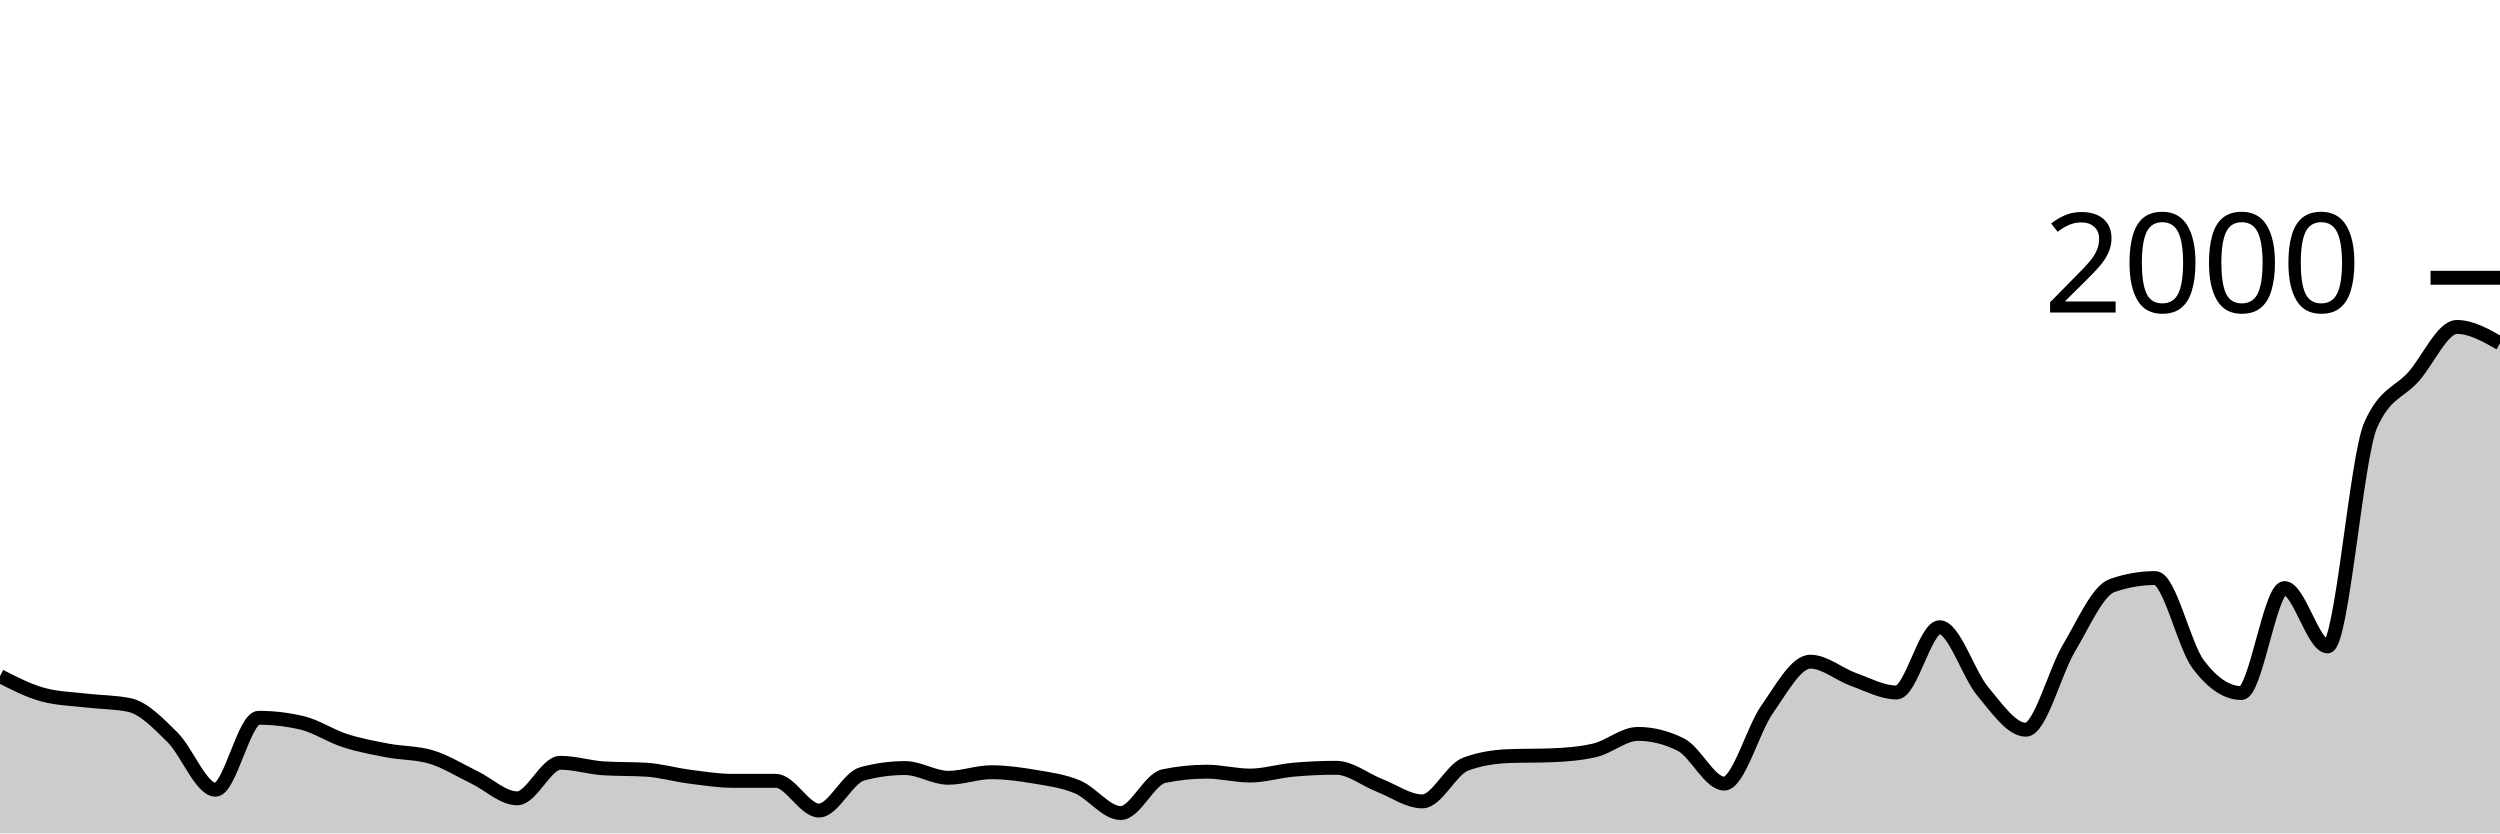
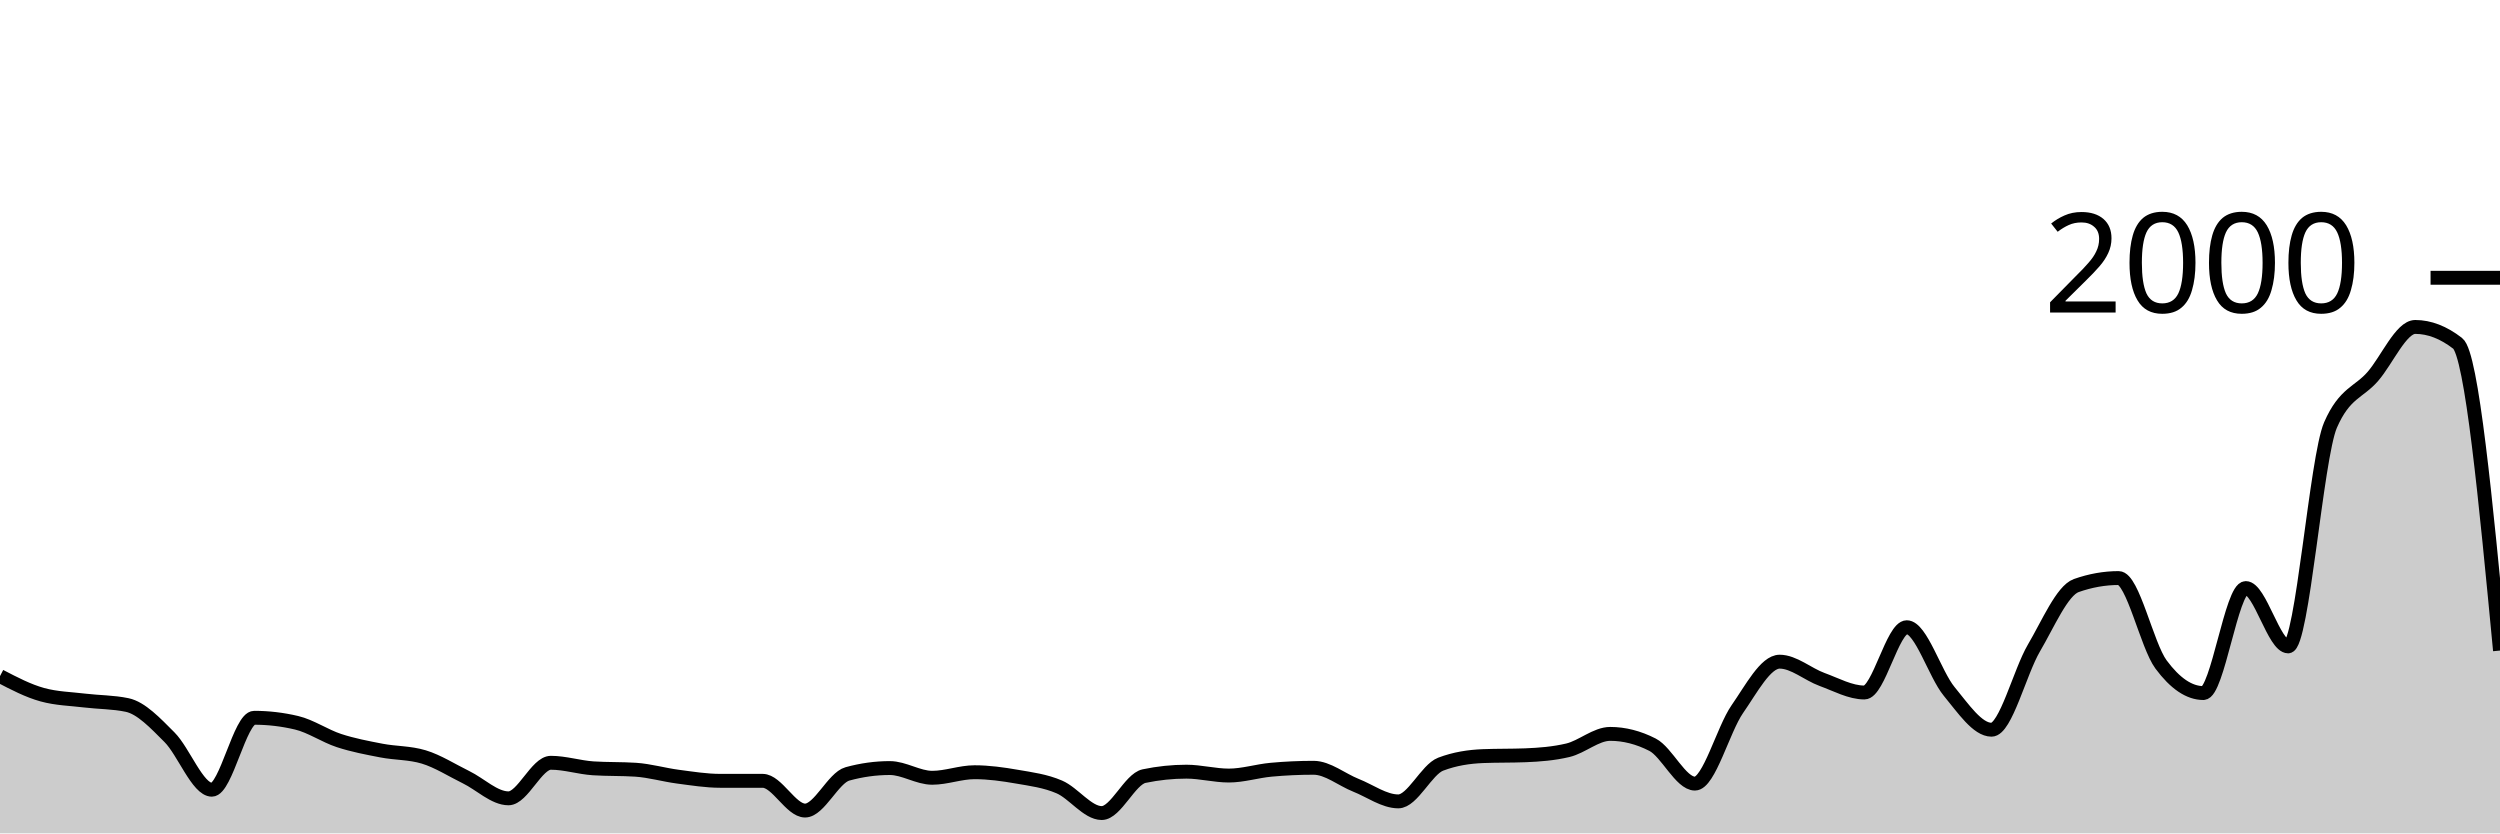
<svg xmlns="http://www.w3.org/2000/svg" viewBox="0 0 180 60">
  <g transform="translate(0,20)">
-     <path class="area" fill="rgba(0, 0, 0, 0.2)" d="M0,28.68C1.034,29.21,2.069,29.74,3.103,30.02C4.138,30.3,5.172,30.317,6.207,30.44C7.241,30.563,8.276,30.547,9.31,30.76C10.345,30.973,11.379,32.063,12.414,33.08C13.448,34.097,14.483,36.86,15.517,36.86C16.552,36.86,17.586,31.68,18.621,31.68C19.655,31.68,20.69,31.8,21.724,32.04C22.759,32.28,23.793,32.987,24.828,33.32C25.862,33.653,26.897,33.843,27.931,34.04C28.966,34.237,30,34.193,31.034,34.5C32.069,34.807,33.103,35.463,34.138,35.96C35.172,36.457,36.207,37.48,37.241,37.48C38.276,37.48,39.31,34.92,40.345,34.92C41.379,34.92,42.414,35.253,43.448,35.32C44.483,35.387,45.517,35.353,46.552,35.42C47.586,35.487,48.621,35.787,49.655,35.92C50.69,36.053,51.724,36.22,52.759,36.22C53.793,36.22,54.828,36.22,55.862,36.22C56.897,36.22,57.931,38.36,58.966,38.36C60,38.36,61.034,36,62.069,35.72C63.103,35.44,64.138,35.3,65.172,35.3C66.207,35.3,67.241,36,68.276,36C69.31,36,70.345,35.6,71.379,35.6C72.414,35.6,73.448,35.743,74.483,35.92C75.517,36.097,76.552,36.223,77.586,36.66C78.621,37.097,79.655,38.54,80.69,38.54C81.724,38.54,82.759,36.093,83.793,35.88C84.828,35.667,85.862,35.56,86.897,35.56C87.931,35.56,88.966,35.84,90,35.84C91.034,35.84,92.069,35.513,93.103,35.42C94.138,35.327,95.172,35.28,96.207,35.28C97.241,35.28,98.276,36.137,99.31,36.54C100.345,36.943,101.379,37.7,102.414,37.7C103.448,37.7,104.483,35.407,105.517,35.02C106.552,34.633,107.586,34.48,108.621,34.44C109.655,34.4,110.69,34.42,111.724,34.38C112.759,34.34,113.793,34.26,114.828,34.02C115.862,33.78,116.897,32.84,117.931,32.84C118.966,32.84,120,33.1,121.034,33.62C122.069,34.14,123.103,36.42,124.138,36.42C125.172,36.42,126.207,32.523,127.241,31.06C128.276,29.597,129.31,27.64,130.345,27.64C131.379,27.64,132.414,28.55,133.448,28.92C134.483,29.29,135.517,29.86,136.552,29.86C137.586,29.86,138.621,25.16,139.655,25.16C140.69,25.16,141.724,28.55,142.759,29.78C143.793,31.01,144.828,32.54,145.862,32.54C146.897,32.54,147.931,28.39,148.966,26.66C150,24.93,151.034,22.52,152.069,22.16C153.103,21.8,154.138,21.62,155.172,21.62C156.207,21.62,157.241,26.467,158.276,27.84C159.31,29.213,160.345,29.9,161.379,29.9C162.414,29.9,163.448,22.34,164.483,22.34C165.517,22.34,166.552,26.54,167.586,26.54C168.621,26.54,169.655,12.933,170.69,10.6C171.724,8.267,172.759,8.277,173.793,7.1C174.828,5.923,175.862,3.54,176.897,3.54C177.931,3.54,178.966,4.13,180,4.72L180,40C178.966,40,177.931,40,176.897,40C175.862,40,174.828,40,173.793,40C172.759,40,171.724,40,170.69,40C169.655,40,168.621,40,167.586,40C166.552,40,165.517,40,164.483,40C163.448,40,162.414,40,161.379,40C160.345,40,159.31,40,158.276,40C157.241,40,156.207,40,155.172,40C154.138,40,153.103,40,152.069,40C151.034,40,150,40,148.966,40C147.931,40,146.897,40,145.862,40C144.828,40,143.793,40,142.759,40C141.724,40,140.69,40,139.655,40C138.621,40,137.586,40,136.552,40C135.517,40,134.483,40,133.448,40C132.414,40,131.379,40,130.345,40C129.31,40,128.276,40,127.241,40C126.207,40,125.172,40,124.138,40C123.103,40,122.069,40,121.034,40C120,40,118.966,40,117.931,40C116.897,40,115.862,40,114.828,40C113.793,40,112.759,40,111.724,40C110.69,40,109.655,40,108.621,40C107.586,40,106.552,40,105.517,40C104.483,40,103.448,40,102.414,40C101.379,40,100.345,40,99.31,40C98.276,40,97.241,40,96.207,40C95.172,40,94.138,40,93.103,40C92.069,40,91.034,40,90,40C88.966,40,87.931,40,86.897,40C85.862,40,84.828,40,83.793,40C82.759,40,81.724,40,80.69,40C79.655,40,78.621,40,77.586,40C76.552,40,75.517,40,74.483,40C73.448,40,72.414,40,71.379,40C70.345,40,69.31,40,68.276,40C67.241,40,66.207,40,65.172,40C64.138,40,63.103,40,62.069,40C61.034,40,60,40,58.966,40C57.931,40,56.897,40,55.862,40C54.828,40,53.793,40,52.759,40C51.724,40,50.69,40,49.655,40C48.621,40,47.586,40,46.552,40C45.517,40,44.483,40,43.448,40C42.414,40,41.379,40,40.345,40C39.31,40,38.276,40,37.241,40C36.207,40,35.172,40,34.138,40C33.103,40,32.069,40,31.034,40C30,40,28.966,40,27.931,40C26.897,40,25.862,40,24.828,40C23.793,40,22.759,40,21.724,40C20.69,40,19.655,40,18.621,40C17.586,40,16.552,40,15.517,40C14.483,40,13.448,40,12.414,40C11.379,40,10.345,40,9.31,40C8.276,40,7.241,40,6.207,40C5.172,40,4.138,40,3.103,40C2.069,40,1.034,40,0,40Z" />
-     <path class="line" stroke="black" fill="none" d="M0,28.68C1.034,29.21,2.069,29.74,3.103,30.02C4.138,30.3,5.172,30.317,6.207,30.44C7.241,30.563,8.276,30.547,9.31,30.76C10.345,30.973,11.379,32.063,12.414,33.08C13.448,34.097,14.483,36.86,15.517,36.86C16.552,36.86,17.586,31.68,18.621,31.68C19.655,31.68,20.69,31.8,21.724,32.04C22.759,32.28,23.793,32.987,24.828,33.32C25.862,33.653,26.897,33.843,27.931,34.04C28.966,34.237,30,34.193,31.034,34.5C32.069,34.807,33.103,35.463,34.138,35.96C35.172,36.457,36.207,37.48,37.241,37.48C38.276,37.48,39.31,34.92,40.345,34.92C41.379,34.92,42.414,35.253,43.448,35.32C44.483,35.387,45.517,35.353,46.552,35.42C47.586,35.487,48.621,35.787,49.655,35.92C50.69,36.053,51.724,36.22,52.759,36.22C53.793,36.22,54.828,36.22,55.862,36.22C56.897,36.22,57.931,38.36,58.966,38.36C60,38.36,61.034,36,62.069,35.72C63.103,35.44,64.138,35.3,65.172,35.3C66.207,35.3,67.241,36,68.276,36C69.31,36,70.345,35.6,71.379,35.6C72.414,35.6,73.448,35.743,74.483,35.92C75.517,36.097,76.552,36.223,77.586,36.66C78.621,37.097,79.655,38.54,80.69,38.54C81.724,38.54,82.759,36.093,83.793,35.88C84.828,35.667,85.862,35.56,86.897,35.56C87.931,35.56,88.966,35.84,90,35.84C91.034,35.84,92.069,35.513,93.103,35.42C94.138,35.327,95.172,35.28,96.207,35.28C97.241,35.28,98.276,36.137,99.31,36.54C100.345,36.943,101.379,37.7,102.414,37.7C103.448,37.7,104.483,35.407,105.517,35.02C106.552,34.633,107.586,34.48,108.621,34.44C109.655,34.4,110.69,34.42,111.724,34.38C112.759,34.34,113.793,34.26,114.828,34.02C115.862,33.78,116.897,32.84,117.931,32.84C118.966,32.84,120,33.1,121.034,33.62C122.069,34.14,123.103,36.42,124.138,36.42C125.172,36.42,126.207,32.523,127.241,31.06C128.276,29.597,129.31,27.64,130.345,27.64C131.379,27.64,132.414,28.55,133.448,28.92C134.483,29.29,135.517,29.86,136.552,29.86C137.586,29.86,138.621,25.16,139.655,25.16C140.69,25.16,141.724,28.55,142.759,29.78C143.793,31.01,144.828,32.54,145.862,32.54C146.897,32.54,147.931,28.39,148.966,26.66C150,24.93,151.034,22.52,152.069,22.16C153.103,21.8,154.138,21.62,155.172,21.62C156.207,21.62,157.241,26.467,158.276,27.84C159.31,29.213,160.345,29.9,161.379,29.9C162.414,29.9,163.448,22.34,164.483,22.34C165.517,22.34,166.552,26.54,167.586,26.54C168.621,26.54,169.655,12.933,170.69,10.6C171.724,8.267,172.759,8.277,173.793,7.1C174.828,5.923,175.862,3.54,176.897,3.54C177.931,3.54,178.966,4.13,180,4.72" />
+     <path class="area" fill="rgba(0, 0, 0, 0.2)" d="M0,28.68C1.017,29.21,2.034,29.74,3.051,30.02C4.068,30.3,5.085,30.317,6.102,30.44C7.119,30.563,8.136,30.547,9.153,30.76C10.169,30.973,11.186,32.063,12.203,33.08C13.22,34.097,14.237,36.86,15.254,36.86C16.271,36.86,17.288,31.68,18.305,31.68C19.322,31.68,20.339,31.8,21.356,32.04C22.373,32.28,23.39,32.987,24.407,33.32C25.424,33.653,26.441,33.843,27.458,34.04C28.475,34.237,29.492,34.193,30.508,34.5C31.525,34.807,32.542,35.463,33.559,35.96C34.576,36.457,35.593,37.48,36.61,37.48C37.627,37.48,38.644,34.92,39.661,34.92C40.678,34.92,41.695,35.253,42.712,35.32C43.729,35.387,44.746,35.353,45.763,35.42C46.78,35.487,47.797,35.787,48.814,35.92C49.831,36.053,50.847,36.22,51.864,36.22C52.881,36.22,53.898,36.22,54.915,36.22C55.932,36.22,56.949,38.36,57.966,38.36C58.983,38.36,60,36,61.017,35.72C62.034,35.44,63.051,35.3,64.068,35.3C65.085,35.3,66.102,36,67.119,36C68.136,36,69.153,35.6,70.169,35.6C71.186,35.6,72.203,35.743,73.22,35.92C74.237,36.097,75.254,36.223,76.271,36.66C77.288,37.097,78.305,38.54,79.322,38.54C80.339,38.54,81.356,36.093,82.373,35.88C83.39,35.667,84.407,35.56,85.424,35.56C86.441,35.56,87.458,35.84,88.475,35.84C89.492,35.84,90.508,35.513,91.525,35.42C92.542,35.327,93.559,35.28,94.576,35.28C95.593,35.28,96.61,36.137,97.627,36.54C98.644,36.943,99.661,37.7,100.678,37.7C101.695,37.7,102.712,35.407,103.729,35.02C104.746,34.633,105.763,34.48,106.78,34.44C107.797,34.4,108.814,34.42,109.831,34.38C110.847,34.34,111.864,34.26,112.881,34.02C113.898,33.78,114.915,32.84,115.932,32.84C116.949,32.84,117.966,33.1,118.983,33.62C120,34.14,121.017,36.42,122.034,36.42C123.051,36.42,124.068,32.523,125.085,31.06C126.102,29.597,127.119,27.64,128.136,27.64C129.153,27.64,130.169,28.55,131.186,28.92C132.203,29.29,133.22,29.86,134.237,29.86C135.254,29.86,136.271,25.16,137.288,25.16C138.305,25.16,139.322,28.55,140.339,29.78C141.356,31.01,142.373,32.54,143.39,32.54C144.407,32.54,145.424,28.39,146.441,26.66C147.458,24.93,148.475,22.52,149.492,22.16C150.508,21.8,151.525,21.62,152.542,21.62C153.559,21.62,154.576,26.467,155.593,27.84C156.61,29.213,157.627,29.9,158.644,29.9C159.661,29.9,160.678,22.34,161.695,22.34C162.712,22.34,163.729,26.54,164.746,26.54C165.763,26.54,166.78,12.933,167.797,10.6C168.814,8.267,169.831,8.277,170.847,7.1C171.864,5.923,172.881,3.54,173.898,3.54C174.915,3.54,175.932,3.933,176.949,4.72C177.966,5.507,178.983,16.173,180,26.84L180,40C178.983,40,177.966,40,176.949,40C175.932,40,174.915,40,173.898,40C172.881,40,171.864,40,170.847,40C169.831,40,168.814,40,167.797,40C166.78,40,165.763,40,164.746,40C163.729,40,162.712,40,161.695,40C160.678,40,159.661,40,158.644,40C157.627,40,156.61,40,155.593,40C154.576,40,153.559,40,152.542,40C151.525,40,150.508,40,149.492,40C148.475,40,147.458,40,146.441,40C145.424,40,144.407,40,143.39,40C142.373,40,141.356,40,140.339,40C139.322,40,138.305,40,137.288,40C136.271,40,135.254,40,134.237,40C133.22,40,132.203,40,131.186,40C130.169,40,129.153,40,128.136,40C127.119,40,126.102,40,125.085,40C124.068,40,123.051,40,122.034,40C121.017,40,120,40,118.983,40C117.966,40,116.949,40,115.932,40C114.915,40,113.898,40,112.881,40C111.864,40,110.847,40,109.831,40C108.814,40,107.797,40,106.78,40C105.763,40,104.746,40,103.729,40C102.712,40,101.695,40,100.678,40C99.661,40,98.644,40,97.627,40C96.61,40,95.593,40,94.576,40C93.559,40,92.542,40,91.525,40C90.508,40,89.492,40,88.475,40C87.458,40,86.441,40,85.424,40C84.407,40,83.39,40,82.373,40C81.356,40,80.339,40,79.322,40C78.305,40,77.288,40,76.271,40C75.254,40,74.237,40,73.22,40C72.203,40,71.186,40,70.169,40C69.153,40,68.136,40,67.119,40C66.102,40,65.085,40,64.068,40C63.051,40,62.034,40,61.017,40C60,40,58.983,40,57.966,40C56.949,40,55.932,40,54.915,40C53.898,40,52.881,40,51.864,40C50.847,40,49.831,40,48.814,40C47.797,40,46.78,40,45.763,40C44.746,40,43.729,40,42.712,40C41.695,40,40.678,40,39.661,40C38.644,40,37.627,40,36.61,40C35.593,40,34.576,40,33.559,40C32.542,40,31.525,40,30.508,40C29.492,40,28.475,40,27.458,40C26.441,40,25.424,40,24.407,40C23.39,40,22.373,40,21.356,40C20.339,40,19.322,40,18.305,40C17.288,40,16.271,40,15.254,40C14.237,40,13.22,40,12.203,40C11.186,40,10.169,40,9.153,40C8.136,40,7.119,40,6.102,40C5.085,40,4.068,40,3.051,40C2.034,40,1.017,40,0,40Z" />
+     <path class="line" stroke="black" fill="none" d="M0,28.68C1.017,29.21,2.034,29.74,3.051,30.02C4.068,30.3,5.085,30.317,6.102,30.44C7.119,30.563,8.136,30.547,9.153,30.76C10.169,30.973,11.186,32.063,12.203,33.08C13.22,34.097,14.237,36.86,15.254,36.86C16.271,36.86,17.288,31.68,18.305,31.68C19.322,31.68,20.339,31.8,21.356,32.04C22.373,32.28,23.39,32.987,24.407,33.32C25.424,33.653,26.441,33.843,27.458,34.04C28.475,34.237,29.492,34.193,30.508,34.5C31.525,34.807,32.542,35.463,33.559,35.96C34.576,36.457,35.593,37.48,36.61,37.48C37.627,37.48,38.644,34.92,39.661,34.92C40.678,34.92,41.695,35.253,42.712,35.32C43.729,35.387,44.746,35.353,45.763,35.42C46.78,35.487,47.797,35.787,48.814,35.92C49.831,36.053,50.847,36.22,51.864,36.22C52.881,36.22,53.898,36.22,54.915,36.22C55.932,36.22,56.949,38.36,57.966,38.36C58.983,38.36,60,36,61.017,35.72C62.034,35.44,63.051,35.3,64.068,35.3C65.085,35.3,66.102,36,67.119,36C68.136,36,69.153,35.6,70.169,35.6C71.186,35.6,72.203,35.743,73.22,35.92C74.237,36.097,75.254,36.223,76.271,36.66C77.288,37.097,78.305,38.54,79.322,38.54C80.339,38.54,81.356,36.093,82.373,35.88C83.39,35.667,84.407,35.56,85.424,35.56C86.441,35.56,87.458,35.84,88.475,35.84C89.492,35.84,90.508,35.513,91.525,35.42C92.542,35.327,93.559,35.28,94.576,35.28C95.593,35.28,96.61,36.137,97.627,36.54C98.644,36.943,99.661,37.7,100.678,37.7C101.695,37.7,102.712,35.407,103.729,35.02C104.746,34.633,105.763,34.48,106.78,34.44C107.797,34.4,108.814,34.42,109.831,34.38C110.847,34.34,111.864,34.26,112.881,34.02C113.898,33.78,114.915,32.84,115.932,32.84C116.949,32.84,117.966,33.1,118.983,33.62C120,34.14,121.017,36.42,122.034,36.42C123.051,36.42,124.068,32.523,125.085,31.06C126.102,29.597,127.119,27.64,128.136,27.64C129.153,27.64,130.169,28.55,131.186,28.92C132.203,29.29,133.22,29.86,134.237,29.86C135.254,29.86,136.271,25.16,137.288,25.16C138.305,25.16,139.322,28.55,140.339,29.78C141.356,31.01,142.373,32.54,143.39,32.54C144.407,32.54,145.424,28.39,146.441,26.66C147.458,24.93,148.475,22.52,149.492,22.16C150.508,21.8,151.525,21.62,152.542,21.62C153.559,21.62,154.576,26.467,155.593,27.84C156.61,29.213,157.627,29.9,158.644,29.9C159.661,29.9,160.678,22.34,161.695,22.34C162.712,22.34,163.729,26.54,164.746,26.54C165.763,26.54,166.78,12.933,167.797,10.6C168.814,8.267,169.831,8.277,170.847,7.1C171.864,5.923,172.881,3.54,173.898,3.54C174.915,3.54,175.932,3.933,176.949,4.72C177.966,5.507,178.983,16.173,180,26.84" />
    <path class="axis-ceiling" stroke-width="1" stroke="black" fill="none" d="M175,0L180,0" />
    <text class="axis-ceiling-label" font-family="sans-serif" text-anchor="end" font-size="10px" x="170" y="2.5">2000</text>
  </g>
</svg>
